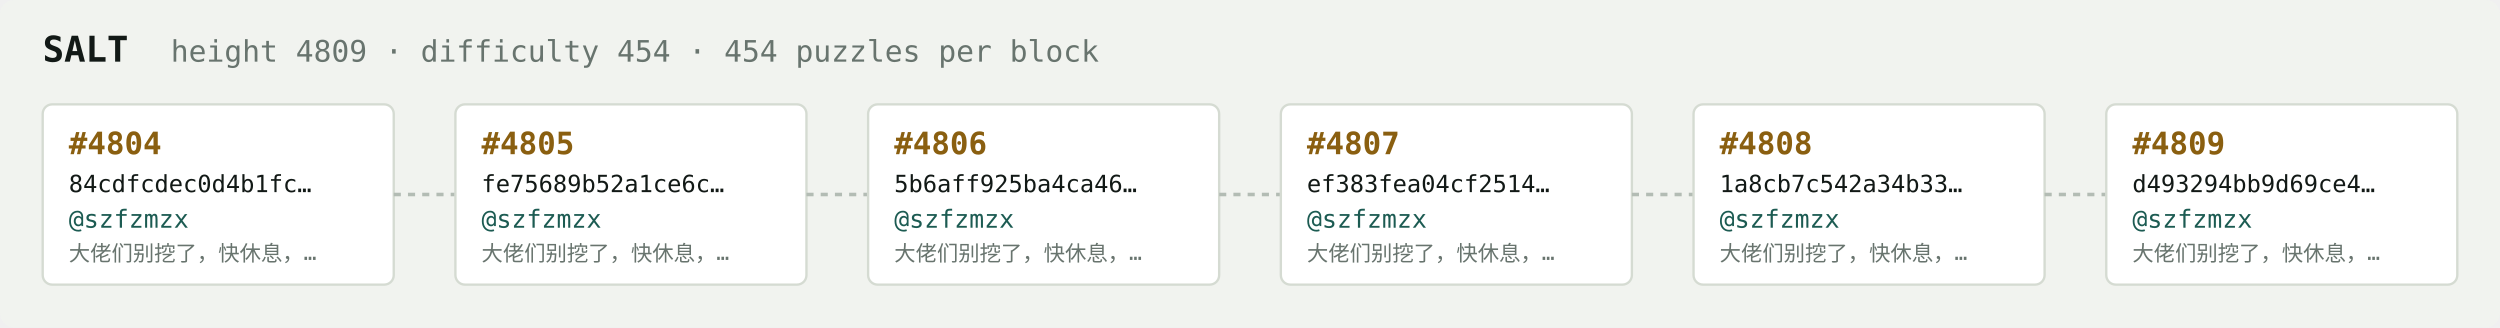
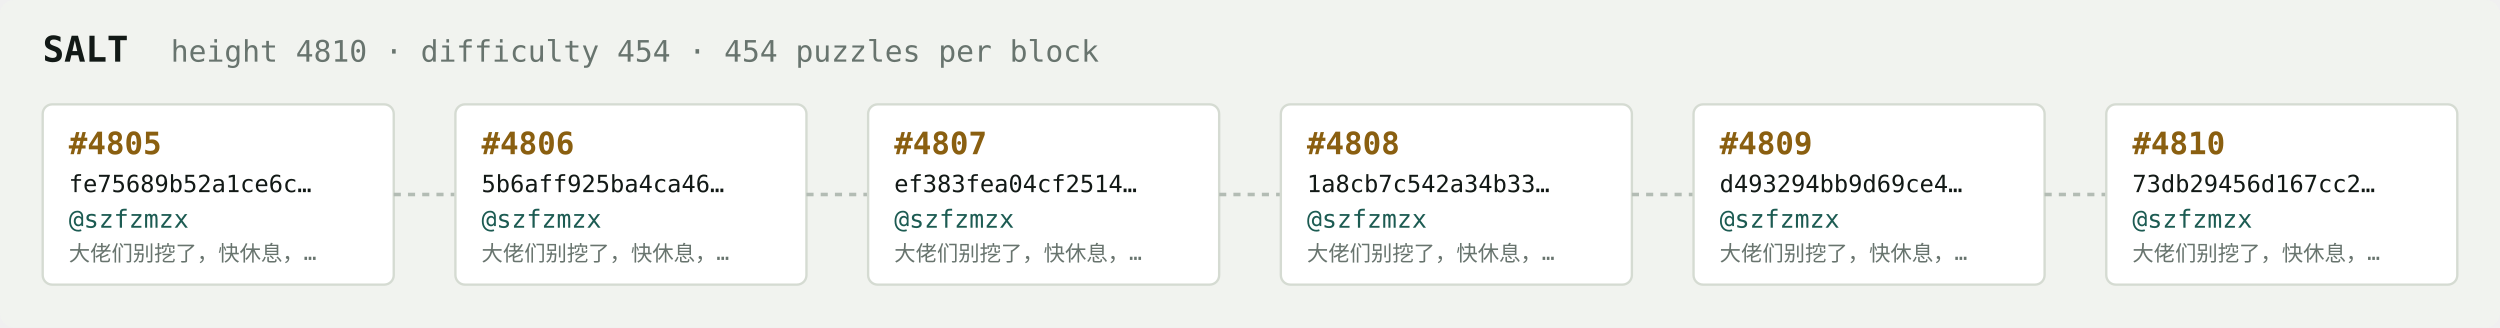
<svg xmlns="http://www.w3.org/2000/svg" width="1054" height="138" viewBox="0 0 1054 138" font-family="ui-monospace,SFMono-Regular,Menlo,monospace">
  <rect fill="#f1f3ef" width="1054" height="138" rx="6" />
  <text x="18" y="26" fill="#121916" font-size="15" font-weight="700">SALT</text>
-   <text x="72" y="26" fill="#68746e" font-size="12.5">height 4809 · difficulty 454 · 454 puzzles per block</text>
+   <text x="72" y="26" fill="#68746e" font-size="12.5">height 4810 · difficulty 454 · 454 puzzles per block</text>
  <rect x="18" y="44" width="148" height="76" rx="4" fill="#ffffff" stroke="#d5dbd2" stroke-width="1" />
-   <text x="29" y="65" fill="#8a5f10" font-size="13" font-weight="700">#4804</text>
-   <text x="29" y="81" fill="#121916" font-size="10">84cdfcdec0d4b1fc…</text>
+   <text x="29" y="65" fill="#8a5f10" font-size="13" font-weight="700">#4805</text>
+   <text x="29" y="81" fill="#121916" font-size="10">fe75689b52a1ce6c…</text>
  <text x="29" y="96" fill="#1c5b52" font-size="10.5">@szfzmzx</text>
  <text x="29" y="110" fill="#68746e" font-size="9">大佬们别挖了，快休息，…</text>
  <line x1="166" y1="82.0" x2="192" y2="82.0" stroke="#b3bcb4" stroke-width="1.5" stroke-dasharray="3 3" />
  <rect x="192" y="44" width="148" height="76" rx="4" fill="#ffffff" stroke="#d5dbd2" stroke-width="1" />
-   <text x="203" y="65" fill="#8a5f10" font-size="13" font-weight="700">#4805</text>
-   <text x="203" y="81" fill="#121916" font-size="10">fe75689b52a1ce6c…</text>
+   <text x="203" y="65" fill="#8a5f10" font-size="13" font-weight="700">#4806</text>
+   <text x="203" y="81" fill="#121916" font-size="10">5b6aff925ba4ca46…</text>
  <text x="203" y="96" fill="#1c5b52" font-size="10.5">@szfzmzx</text>
  <text x="203" y="110" fill="#68746e" font-size="9">大佬们别挖了，快休息，…</text>
  <line x1="340" y1="82.0" x2="366" y2="82.0" stroke="#b3bcb4" stroke-width="1.5" stroke-dasharray="3 3" />
  <rect x="366" y="44" width="148" height="76" rx="4" fill="#ffffff" stroke="#d5dbd2" stroke-width="1" />
-   <text x="377" y="65" fill="#8a5f10" font-size="13" font-weight="700">#4806</text>
-   <text x="377" y="81" fill="#121916" font-size="10">5b6aff925ba4ca46…</text>
+   <text x="377" y="65" fill="#8a5f10" font-size="13" font-weight="700">#4807</text>
+   <text x="377" y="81" fill="#121916" font-size="10">ef383fea04cf2514…</text>
  <text x="377" y="96" fill="#1c5b52" font-size="10.5">@szfzmzx</text>
  <text x="377" y="110" fill="#68746e" font-size="9">大佬们别挖了，快休息，…</text>
  <line x1="514" y1="82.0" x2="540" y2="82.0" stroke="#b3bcb4" stroke-width="1.5" stroke-dasharray="3 3" />
  <rect x="540" y="44" width="148" height="76" rx="4" fill="#ffffff" stroke="#d5dbd2" stroke-width="1" />
-   <text x="551" y="65" fill="#8a5f10" font-size="13" font-weight="700">#4807</text>
-   <text x="551" y="81" fill="#121916" font-size="10">ef383fea04cf2514…</text>
+   <text x="551" y="65" fill="#8a5f10" font-size="13" font-weight="700">#4808</text>
+   <text x="551" y="81" fill="#121916" font-size="10">1a8cb7c542a34b33…</text>
  <text x="551" y="96" fill="#1c5b52" font-size="10.5">@szfzmzx</text>
  <text x="551" y="110" fill="#68746e" font-size="9">大佬们别挖了，快休息，…</text>
  <line x1="688" y1="82.0" x2="714" y2="82.0" stroke="#b3bcb4" stroke-width="1.5" stroke-dasharray="3 3" />
  <rect x="714" y="44" width="148" height="76" rx="4" fill="#ffffff" stroke="#d5dbd2" stroke-width="1" />
-   <text x="725" y="65" fill="#8a5f10" font-size="13" font-weight="700">#4808</text>
-   <text x="725" y="81" fill="#121916" font-size="10">1a8cb7c542a34b33…</text>
+   <text x="725" y="65" fill="#8a5f10" font-size="13" font-weight="700">#4809</text>
+   <text x="725" y="81" fill="#121916" font-size="10">d493294bb9d69ce4…</text>
  <text x="725" y="96" fill="#1c5b52" font-size="10.5">@szfzmzx</text>
  <text x="725" y="110" fill="#68746e" font-size="9">大佬们别挖了，快休息，…</text>
  <line x1="862" y1="82.0" x2="888" y2="82.0" stroke="#b3bcb4" stroke-width="1.5" stroke-dasharray="3 3" />
  <rect x="888" y="44" width="148" height="76" rx="4" fill="#ffffff" stroke="#d5dbd2" stroke-width="1" />
-   <text x="899" y="65" fill="#8a5f10" font-size="13" font-weight="700">#4809</text>
-   <text x="899" y="81" fill="#121916" font-size="10">d493294bb9d69ce4…</text>
+   <text x="899" y="65" fill="#8a5f10" font-size="13" font-weight="700">#4810</text>
+   <text x="899" y="81" fill="#121916" font-size="10">73db29456d167cc2…</text>
  <text x="899" y="96" fill="#1c5b52" font-size="10.5">@szfzmzx</text>
  <text x="899" y="110" fill="#68746e" font-size="9">大佬们别挖了，快休息，…</text>
</svg>
